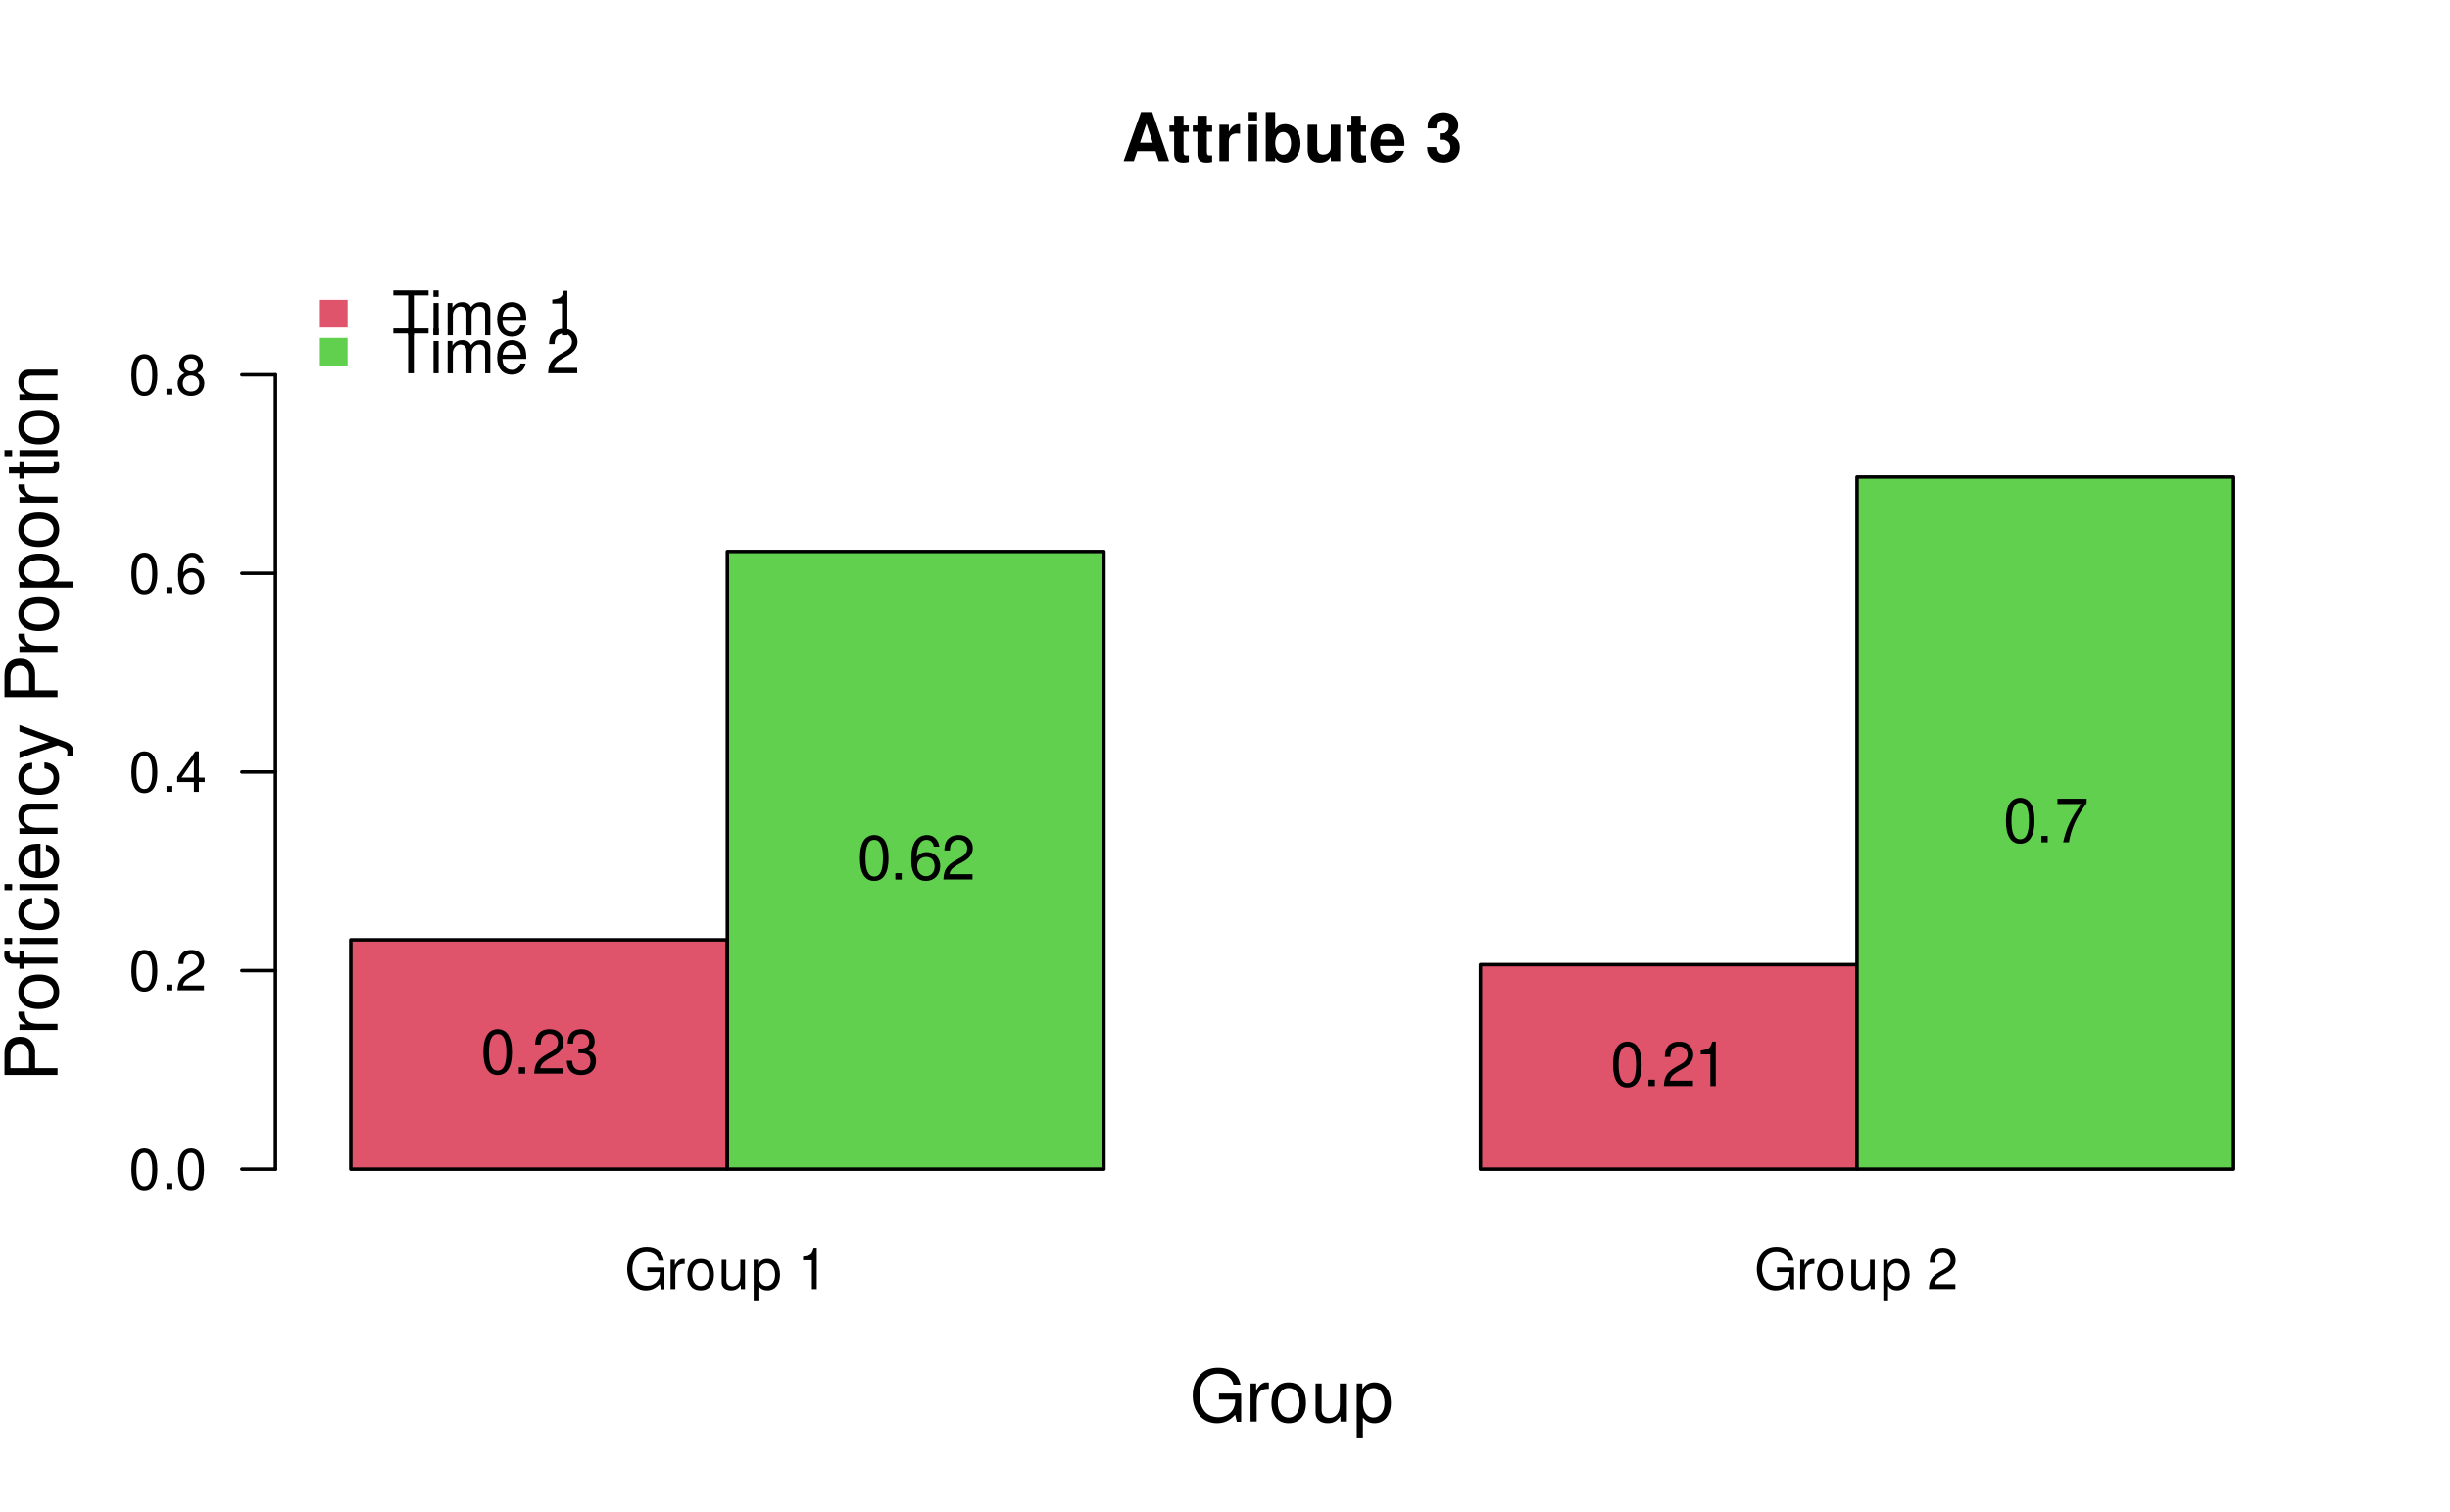
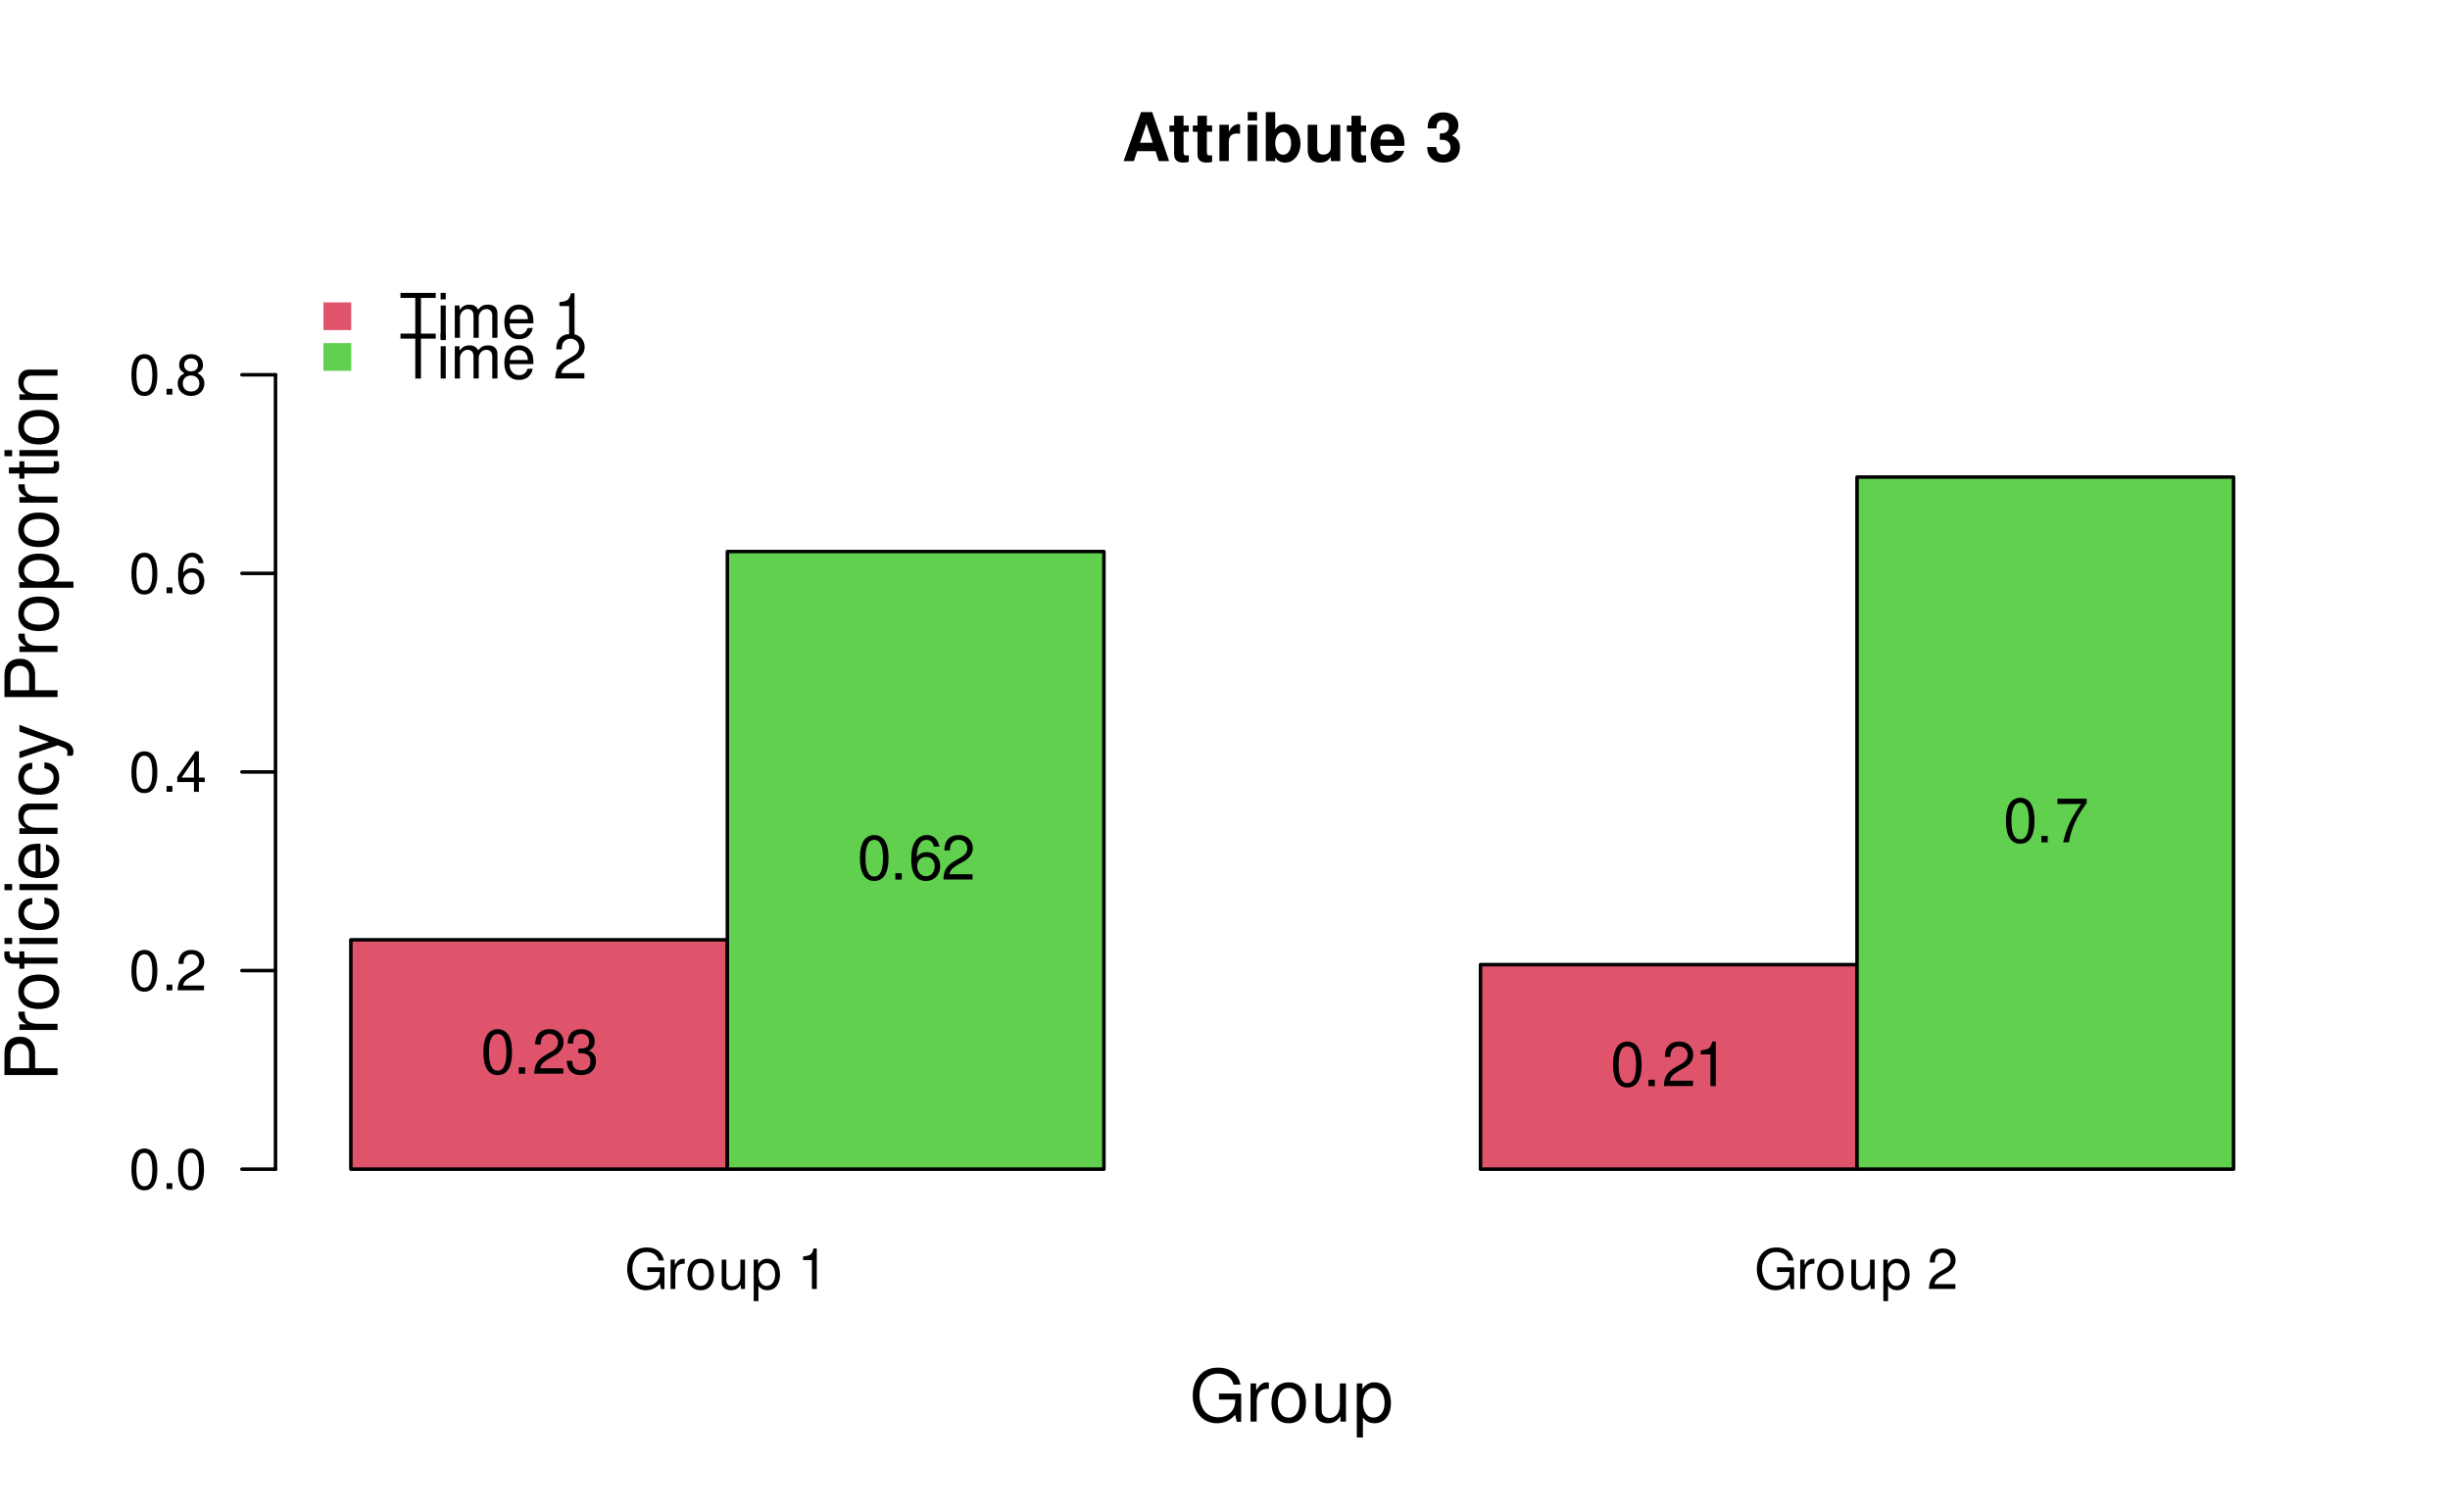
<svg xmlns="http://www.w3.org/2000/svg" xmlns:xlink="http://www.w3.org/1999/xlink" width="525" height="324" viewBox="0 0 525 324">
  <defs>
    <g>
      <g id="glyph-0-0">
        <path d="M 8.516 -4.625 L 4.859 -4.625 L 4.859 -3.641 L 7.531 -3.641 L 7.531 -3.391 C 7.531 -1.844 6.375 -0.703 4.781 -0.703 C 3.891 -0.703 3.078 -1.031 2.562 -1.594 C 1.984 -2.219 1.641 -3.266 1.641 -4.344 C 1.641 -6.484 2.875 -7.906 4.719 -7.906 C 6.047 -7.906 7.016 -7.219 7.25 -6.094 L 8.391 -6.094 C 8.078 -7.875 6.734 -8.891 4.734 -8.891 C 3.656 -8.891 2.797 -8.609 2.109 -8.047 C 1.094 -7.219 0.531 -5.859 0.531 -4.281 C 0.531 -1.594 2.172 0.281 4.531 0.281 C 5.719 0.281 6.656 -0.172 7.531 -1.109 L 7.797 0.047 L 8.516 0.047 Z M 8.516 -4.625 " />
      </g>
      <g id="glyph-0-1">
        <path d="M 0.828 -6.281 L 0.828 0 L 1.844 0 L 1.844 -3.266 C 1.844 -4.781 2.469 -5.453 3.859 -5.406 L 3.859 -6.438 C 3.688 -6.453 3.594 -6.469 3.469 -6.469 C 2.812 -6.469 2.328 -6.078 1.75 -5.141 L 1.75 -6.281 Z M 0.828 -6.281 " />
      </g>
      <g id="glyph-0-2">
        <path d="M 3.266 -6.469 C 1.484 -6.469 0.438 -5.203 0.438 -3.094 C 0.438 -0.969 1.484 0.281 3.281 0.281 C 5.047 0.281 6.125 -0.984 6.125 -3.047 C 6.125 -5.234 5.094 -6.469 3.266 -6.469 Z M 3.281 -5.547 C 4.406 -5.547 5.078 -4.625 5.078 -3.062 C 5.078 -1.578 4.375 -0.641 3.281 -0.641 C 2.156 -0.641 1.469 -1.578 1.469 -3.094 C 1.469 -4.625 2.156 -5.547 3.281 -5.547 Z M 3.281 -5.547 " />
      </g>
      <g id="glyph-0-3">
        <path d="M 5.781 0 L 5.781 -6.281 L 4.781 -6.281 L 4.781 -2.719 C 4.781 -1.438 4.109 -0.594 3.078 -0.594 C 2.281 -0.594 1.781 -1.078 1.781 -1.844 L 1.781 -6.281 L 0.781 -6.281 L 0.781 -1.438 C 0.781 -0.391 1.562 0.281 2.781 0.281 C 3.703 0.281 4.297 -0.047 4.891 -0.875 L 4.891 0 Z M 5.781 0 " />
      </g>
      <g id="glyph-0-4">
        <path d="M 0.641 2.609 L 1.656 2.609 L 1.656 -0.656 C 2.188 -0.016 2.766 0.281 3.594 0.281 C 5.219 0.281 6.281 -1.031 6.281 -3.031 C 6.281 -5.141 5.25 -6.469 3.578 -6.469 C 2.719 -6.469 2.047 -6.078 1.578 -5.344 L 1.578 -6.281 L 0.641 -6.281 Z M 3.406 -5.531 C 4.516 -5.531 5.234 -4.562 5.234 -3.062 C 5.234 -1.625 4.5 -0.656 3.406 -0.656 C 2.344 -0.656 1.656 -1.625 1.656 -3.094 C 1.656 -4.578 2.344 -5.531 3.406 -5.531 Z M 3.406 -5.531 " />
      </g>
      <g id="glyph-0-5">
</g>
      <g id="glyph-0-6">
        <path d="M 3.109 -6.188 L 3.109 0 L 4.156 0 L 4.156 -8.672 L 3.469 -8.672 C 3.094 -7.344 2.859 -7.156 1.219 -6.953 L 1.219 -6.188 Z M 3.109 -6.188 " />
      </g>
      <g id="glyph-0-7">
        <path d="M 6.078 -1.047 L 1.594 -1.047 C 1.703 -1.766 2.094 -2.219 3.125 -2.859 L 4.328 -3.531 C 5.516 -4.188 6.125 -5.078 6.125 -6.141 C 6.125 -6.859 5.844 -7.531 5.344 -8 C 4.844 -8.453 4.219 -8.672 3.406 -8.672 C 2.328 -8.672 1.531 -8.297 1.062 -7.547 C 0.75 -7.094 0.625 -6.547 0.594 -5.672 L 1.656 -5.672 C 1.688 -6.266 1.766 -6.609 1.906 -6.906 C 2.188 -7.422 2.734 -7.75 3.375 -7.75 C 4.328 -7.75 5.047 -7.062 5.047 -6.125 C 5.047 -5.422 4.656 -4.828 3.906 -4.391 L 2.797 -3.75 C 1.016 -2.719 0.5 -1.906 0.406 -0.016 L 6.078 -0.016 Z M 6.078 -1.047 " />
      </g>
      <g id="glyph-0-8">
        <path d="M 3.297 -8.672 C 2.516 -8.672 1.781 -8.312 1.344 -7.734 C 0.797 -6.953 0.516 -5.812 0.516 -4.203 C 0.516 -1.266 1.469 0.281 3.297 0.281 C 5.094 0.281 6.078 -1.266 6.078 -4.125 C 6.078 -5.812 5.812 -6.938 5.25 -7.734 C 4.812 -8.328 4.109 -8.672 3.297 -8.672 Z M 3.297 -7.734 C 4.438 -7.734 5 -6.578 5 -4.219 C 5 -1.75 4.453 -0.594 3.281 -0.594 C 2.156 -0.594 1.594 -1.797 1.594 -4.188 C 1.594 -6.578 2.156 -7.734 3.297 -7.734 Z M 3.297 -7.734 " />
      </g>
      <g id="glyph-0-9">
        <path d="M 2.297 -1.25 L 1.047 -1.25 L 1.047 0 L 2.297 0 Z M 2.297 -1.25 " />
      </g>
      <g id="glyph-0-10">
        <path d="M 3.922 -2.094 L 3.922 0 L 4.984 0 L 4.984 -2.094 L 6.234 -2.094 L 6.234 -3.047 L 4.984 -3.047 L 4.984 -8.672 L 4.203 -8.672 L 0.344 -3.219 L 0.344 -2.094 Z M 3.922 -3.047 L 1.266 -3.047 L 3.922 -6.875 Z M 3.922 -3.047 " />
      </g>
      <g id="glyph-0-11">
        <path d="M 5.969 -6.422 C 5.766 -7.844 4.859 -8.672 3.562 -8.672 C 2.625 -8.672 1.781 -8.219 1.281 -7.438 C 0.75 -6.594 0.516 -5.531 0.516 -3.953 C 0.516 -2.5 0.719 -1.578 1.234 -0.797 C 1.688 -0.094 2.438 0.281 3.375 0.281 C 4.984 0.281 6.156 -0.938 6.156 -2.625 C 6.156 -4.219 5.078 -5.359 3.547 -5.359 C 2.719 -5.359 2.047 -5.047 1.594 -4.406 C 1.609 -6.547 2.281 -7.734 3.484 -7.734 C 4.234 -7.734 4.75 -7.266 4.922 -6.422 Z M 3.422 -4.422 C 4.438 -4.422 5.078 -3.703 5.078 -2.547 C 5.078 -1.453 4.359 -0.656 3.391 -0.656 C 2.406 -0.656 1.656 -1.484 1.656 -2.594 C 1.656 -3.672 2.375 -4.422 3.422 -4.422 Z M 3.422 -4.422 " />
      </g>
      <g id="glyph-0-12">
        <path d="M 4.688 -4.578 C 5.578 -5.109 5.859 -5.547 5.859 -6.359 C 5.859 -7.734 4.812 -8.672 3.297 -8.672 C 1.797 -8.672 0.75 -7.734 0.75 -6.375 C 0.75 -5.547 1.016 -5.125 1.891 -4.578 C 0.922 -4.078 0.438 -3.375 0.438 -2.406 C 0.438 -0.828 1.609 0.281 3.297 0.281 C 4.984 0.281 6.156 -0.828 6.156 -2.406 C 6.156 -3.375 5.672 -4.078 4.688 -4.578 Z M 3.297 -7.734 C 4.203 -7.734 4.781 -7.203 4.781 -6.344 C 4.781 -5.516 4.188 -4.984 3.297 -4.984 C 2.406 -4.984 1.828 -5.516 1.828 -6.359 C 1.828 -7.203 2.406 -7.734 3.297 -7.734 Z M 3.297 -4.094 C 4.359 -4.094 5.078 -3.391 5.078 -2.391 C 5.078 -1.344 4.375 -0.656 3.281 -0.656 C 2.25 -0.656 1.531 -1.375 1.531 -2.375 C 1.531 -3.406 2.234 -4.094 3.297 -4.094 Z M 3.297 -4.094 " />
      </g>
      <g id="glyph-1-0">
        <path d="M 4.672 -8.547 L 7.828 -8.547 L 7.828 -9.625 L 0.281 -9.625 L 0.281 -8.547 L 3.453 -8.547 L 3.453 0 L 4.672 0 Z M 4.672 -8.547 " />
      </g>
      <g id="glyph-1-1">
        <path d="M 1.984 -6.922 L 0.891 -6.922 L 0.891 0 L 1.984 0 Z M 1.984 -9.625 L 0.875 -9.625 L 0.875 -8.234 L 1.984 -8.234 Z M 1.984 -9.625 " />
      </g>
      <g id="glyph-1-2">
        <path d="M 0.922 -6.922 L 0.922 0 L 2.031 0 L 2.031 -4.344 C 2.031 -5.344 2.766 -6.156 3.656 -6.156 C 4.469 -6.156 4.938 -5.656 4.938 -4.766 L 4.938 0 L 6.047 0 L 6.047 -4.344 C 6.047 -5.344 6.766 -6.156 7.672 -6.156 C 8.469 -6.156 8.953 -5.641 8.953 -4.766 L 8.953 0 L 10.062 0 L 10.062 -5.188 C 10.062 -6.438 9.344 -7.109 8.047 -7.109 C 7.125 -7.109 6.578 -6.844 5.922 -6.062 C 5.516 -6.797 4.969 -7.109 4.062 -7.109 C 3.141 -7.109 2.516 -6.766 1.938 -5.938 L 1.938 -6.922 Z M 0.922 -6.922 " />
      </g>
      <g id="glyph-1-3">
        <path d="M 6.766 -3.094 C 6.766 -4.141 6.688 -4.781 6.5 -5.297 C 6.047 -6.438 4.984 -7.109 3.703 -7.109 C 1.766 -7.109 0.531 -5.656 0.531 -3.359 C 0.531 -1.078 1.719 0.297 3.672 0.297 C 5.25 0.297 6.344 -0.594 6.625 -2.094 L 5.516 -2.094 C 5.219 -1.188 4.594 -0.719 3.703 -0.719 C 3.016 -0.719 2.422 -1.031 2.047 -1.609 C 1.781 -2 1.688 -2.406 1.672 -3.094 Z M 1.703 -3.984 C 1.797 -5.266 2.578 -6.094 3.688 -6.094 C 4.812 -6.094 5.578 -5.234 5.578 -3.984 Z M 1.703 -3.984 " />
      </g>
      <g id="glyph-1-4">
</g>
      <g id="glyph-1-5">
        <path d="M 3.422 -6.797 L 3.422 0 L 4.578 0 L 4.578 -9.547 L 3.812 -9.547 C 3.406 -8.078 3.141 -7.875 1.344 -7.641 L 1.344 -6.797 Z M 3.422 -6.797 " />
      </g>
      <g id="glyph-1-6">
        <path d="M 6.688 -1.156 L 1.75 -1.156 C 1.875 -1.938 2.297 -2.438 3.453 -3.141 L 4.766 -3.875 C 6.078 -4.609 6.75 -5.578 6.75 -6.766 C 6.75 -7.547 6.438 -8.297 5.875 -8.812 C 5.328 -9.312 4.641 -9.547 3.75 -9.547 C 2.562 -9.547 1.672 -9.125 1.156 -8.312 C 0.828 -7.797 0.688 -7.203 0.656 -6.25 L 1.828 -6.25 C 1.859 -6.891 1.938 -7.281 2.094 -7.594 C 2.406 -8.172 3.016 -8.531 3.703 -8.531 C 4.766 -8.531 5.562 -7.766 5.562 -6.734 C 5.562 -5.969 5.125 -5.312 4.297 -4.828 L 3.078 -4.125 C 1.125 -3 0.547 -2.094 0.453 -0.016 L 6.688 -0.016 Z M 6.688 -1.156 " />
      </g>
      <g id="glyph-1-7">
        <path d="M 3.625 -9.547 C 2.766 -9.547 1.969 -9.156 1.484 -8.5 C 0.875 -7.656 0.562 -6.391 0.562 -4.625 C 0.562 -1.406 1.625 0.297 3.625 0.297 C 5.609 0.297 6.688 -1.406 6.688 -4.547 C 6.688 -6.391 6.406 -7.625 5.781 -8.5 C 5.297 -9.156 4.516 -9.547 3.625 -9.547 Z M 3.625 -8.516 C 4.891 -8.516 5.5 -7.234 5.5 -4.641 C 5.5 -1.922 4.891 -0.656 3.609 -0.656 C 2.375 -0.656 1.75 -1.984 1.75 -4.609 C 1.75 -7.234 2.375 -8.516 3.625 -8.516 Z M 3.625 -8.516 " />
      </g>
      <g id="glyph-1-8">
        <path d="M 2.516 -1.375 L 1.156 -1.375 L 1.156 0 L 2.516 0 Z M 2.516 -1.375 " />
      </g>
      <g id="glyph-1-9">
        <path d="M 2.922 -4.391 L 3.547 -4.391 C 4.812 -4.391 5.5 -3.797 5.5 -2.656 C 5.5 -1.453 4.766 -0.719 3.562 -0.719 C 2.281 -0.719 1.656 -1.375 1.578 -2.766 L 0.422 -2.766 C 0.469 -2 0.609 -1.5 0.828 -1.078 C 1.328 -0.156 2.234 0.297 3.516 0.297 C 5.438 0.297 6.688 -0.859 6.688 -2.672 C 6.688 -3.875 6.219 -4.547 5.094 -4.938 C 5.969 -5.297 6.406 -5.953 6.406 -6.922 C 6.406 -8.562 5.328 -9.547 3.547 -9.547 C 1.656 -9.547 0.656 -8.484 0.625 -6.469 L 1.781 -6.469 C 1.797 -7.047 1.844 -7.375 2 -7.672 C 2.25 -8.219 2.844 -8.531 3.562 -8.531 C 4.594 -8.531 5.219 -7.906 5.219 -6.875 C 5.219 -6.203 4.984 -5.797 4.469 -5.578 C 4.141 -5.438 3.719 -5.391 2.922 -5.375 Z M 2.922 -4.391 " />
      </g>
      <g id="glyph-1-10">
        <path d="M 6.578 -7.062 C 6.344 -8.625 5.344 -9.547 3.922 -9.547 C 2.891 -9.547 1.969 -9.047 1.406 -8.188 C 0.812 -7.25 0.562 -6.094 0.562 -4.359 C 0.562 -2.75 0.797 -1.734 1.359 -0.891 C 1.859 -0.109 2.688 0.297 3.703 0.297 C 5.5 0.297 6.766 -1.031 6.766 -2.891 C 6.766 -4.641 5.578 -5.891 3.906 -5.891 C 2.984 -5.891 2.25 -5.547 1.75 -4.844 C 1.766 -7.203 2.516 -8.516 3.844 -8.516 C 4.656 -8.516 5.234 -7.984 5.406 -7.062 Z M 3.766 -4.859 C 4.891 -4.859 5.578 -4.062 5.578 -2.797 C 5.578 -1.594 4.797 -0.719 3.719 -0.719 C 2.641 -0.719 1.828 -1.641 1.828 -2.859 C 1.828 -4.047 2.609 -4.859 3.766 -4.859 Z M 3.766 -4.859 " />
      </g>
      <g id="glyph-1-11">
        <path d="M 6.859 -9.359 L 0.609 -9.359 L 0.609 -8.219 L 5.672 -8.219 C 3.438 -5.031 2.516 -3.078 1.828 0 L 3.062 0 C 3.578 -3 4.75 -5.578 6.859 -8.391 Z M 6.859 -9.359 " />
      </g>
      <g id="glyph-2-0">
        <path d="M -4.812 -2.875 L -4.812 -6.438 C -4.812 -7.328 -5.078 -8.031 -5.625 -8.641 C -6.25 -9.328 -6.984 -9.625 -8.031 -9.625 C -10.172 -9.625 -11.375 -8.359 -11.375 -6.109 L -11.375 -1.422 L 0 -1.422 L 0 -2.875 Z M -6.094 -2.875 L -10.094 -2.875 L -10.094 -5.891 C -10.094 -7.281 -9.344 -8.109 -8.094 -8.109 C -6.844 -8.109 -6.094 -7.281 -6.094 -5.891 Z M -6.094 -2.875 " />
      </g>
      <g id="glyph-2-1">
        <path d="M -8.172 -1.078 L 0 -1.078 L 0 -2.391 L -4.234 -2.391 C -6.203 -2.406 -7.078 -3.219 -7.031 -5 L -8.359 -5 C -8.391 -4.781 -8.406 -4.656 -8.406 -4.5 C -8.406 -3.672 -7.906 -3.031 -6.688 -2.281 L -8.172 -2.281 Z M -8.172 -1.078 " />
      </g>
      <g id="glyph-2-2">
        <path d="M -8.406 -4.234 C -8.406 -1.938 -6.766 -0.562 -4.016 -0.562 C -1.266 -0.562 0.359 -1.938 0.359 -4.25 C 0.359 -6.562 -1.281 -7.953 -3.953 -7.953 C -6.797 -7.953 -8.406 -6.609 -8.406 -4.234 Z M -7.203 -4.25 C -7.203 -5.719 -6 -6.594 -3.969 -6.594 C -2.047 -6.594 -0.844 -5.688 -0.844 -4.25 C -0.844 -2.812 -2.047 -1.922 -4.016 -1.922 C -6 -1.922 -7.203 -2.812 -7.203 -4.25 Z M -7.203 -4.25 " />
      </g>
      <g id="glyph-2-3">
        <path d="M -8.172 -3.922 L -8.172 -2.578 L -9.453 -2.578 C -10 -2.578 -10.281 -2.875 -10.281 -3.484 C -10.281 -3.594 -10.281 -3.641 -10.266 -3.922 L -11.344 -3.922 C -11.406 -3.641 -11.422 -3.469 -11.422 -3.203 C -11.422 -2 -10.734 -1.281 -9.562 -1.281 L -8.172 -1.281 L -8.172 -0.188 L -7.109 -0.188 L -7.109 -1.281 L 0 -1.281 L 0 -2.578 L -7.109 -2.578 L -7.109 -3.922 Z M -8.172 -6.797 L -8.172 -5.5 L 0 -5.5 L 0 -6.797 Z M -11.375 -6.797 L -11.375 -5.5 L -9.734 -5.5 L -9.734 -6.797 Z M -11.375 -6.797 " />
      </g>
      <g id="glyph-2-4">
        <path d="M -5.422 -7.344 C -6.219 -7.281 -6.734 -7.109 -7.188 -6.797 C -7.953 -6.234 -8.406 -5.25 -8.406 -4.109 C -8.406 -1.906 -6.656 -0.484 -3.938 -0.484 C -1.312 -0.484 0.359 -1.891 0.359 -4.094 C 0.359 -6.047 -0.812 -7.281 -2.812 -7.438 L -2.812 -6.125 C -1.5 -5.906 -0.844 -5.234 -0.844 -4.125 C -0.844 -2.703 -2.016 -1.844 -3.938 -1.844 C -5.984 -1.844 -7.203 -2.688 -7.203 -4.094 C -7.203 -5.188 -6.562 -5.875 -5.422 -6.031 Z M -5.422 -7.344 " />
      </g>
      <g id="glyph-2-5">
        <path d="M -8.172 -2.344 L -8.172 -1.047 L 0 -1.047 L 0 -2.344 Z M -11.375 -2.344 L -11.375 -1.031 L -9.734 -1.031 L -9.734 -2.344 Z M -11.375 -2.344 " />
      </g>
      <g id="glyph-2-6">
        <path d="M -3.656 -8 C -4.891 -8 -5.641 -7.906 -6.25 -7.672 C -7.594 -7.141 -8.406 -5.891 -8.406 -4.359 C -8.406 -2.094 -6.672 -0.625 -3.969 -0.625 C -1.281 -0.625 0.359 -2.031 0.359 -4.328 C 0.359 -6.203 -0.703 -7.5 -2.484 -7.828 L -2.484 -6.516 C -1.406 -6.156 -0.844 -5.422 -0.844 -4.375 C -0.844 -3.562 -1.219 -2.859 -1.906 -2.422 C -2.375 -2.109 -2.844 -2 -3.656 -1.984 Z M -4.703 -2.016 C -6.219 -2.125 -7.203 -3.047 -7.203 -4.344 C -7.203 -5.672 -6.172 -6.594 -4.703 -6.594 Z M -4.703 -2.016 " />
      </g>
      <g id="glyph-2-7">
        <path d="M -8.172 -1.094 L 0 -1.094 L 0 -2.406 L -4.5 -2.406 C -6.172 -2.406 -7.266 -3.281 -7.266 -4.609 C -7.266 -5.641 -6.641 -6.297 -5.656 -6.297 L 0 -6.297 L 0 -7.594 L -6.172 -7.594 C -7.531 -7.594 -8.406 -6.578 -8.406 -5 C -8.406 -3.797 -7.938 -3.016 -6.797 -2.297 L -8.172 -2.297 Z M -8.172 -1.094 " />
      </g>
      <g id="glyph-2-8">
        <path d="M -8.172 -6.047 L -1.812 -3.797 L -8.172 -1.703 L -8.172 -0.312 L 0.031 -3.078 L 1.328 -2.578 C 1.906 -2.359 2.125 -2.078 2.125 -1.531 C 2.125 -1.312 2.094 -1.125 2.031 -0.844 L 3.203 -0.844 C 3.344 -1.109 3.406 -1.375 3.406 -1.719 C 3.406 -2.141 3.266 -2.594 3.016 -2.938 C 2.719 -3.344 2.375 -3.578 1.719 -3.828 L -8.172 -7.453 Z M -8.172 -6.047 " />
      </g>
      <g id="glyph-2-9">
</g>
      <g id="glyph-2-10">
        <path d="M 3.406 -0.844 L 3.406 -2.156 L -0.859 -2.156 C -0.016 -2.844 0.359 -3.609 0.359 -4.656 C 0.359 -6.781 -1.344 -8.156 -3.938 -8.156 C -6.688 -8.156 -8.406 -6.812 -8.406 -4.641 C -8.406 -3.547 -7.906 -2.656 -6.938 -2.047 L -8.172 -2.047 L -8.172 -0.844 Z M -7.188 -4.422 C -7.188 -5.859 -5.922 -6.797 -3.969 -6.797 C -2.125 -6.797 -0.859 -5.844 -0.859 -4.422 C -0.859 -3.047 -2.109 -2.156 -4.016 -2.156 C -5.938 -2.156 -7.188 -3.047 -7.188 -4.422 Z M -7.188 -4.422 " />
      </g>
      <g id="glyph-2-11">
        <path d="M -8.172 -3.953 L -8.172 -2.625 L -10.422 -2.625 L -10.422 -1.328 L -8.172 -1.328 L -8.172 -0.219 L -7.109 -0.219 L -7.109 -1.328 L -0.938 -1.328 C -0.094 -1.328 0.359 -1.891 0.359 -2.906 C 0.359 -3.25 0.328 -3.531 0.25 -3.953 L -0.844 -3.953 C -0.797 -3.781 -0.781 -3.609 -0.781 -3.344 C -0.781 -2.781 -0.938 -2.625 -1.516 -2.625 L -7.109 -2.625 L -7.109 -3.953 Z M -8.172 -3.953 " />
      </g>
      <g id="glyph-3-0">
        <path d="M 11.062 -6 L 6.312 -6 L 6.312 -4.719 L 9.781 -4.719 L 9.781 -4.406 C 9.781 -2.391 8.281 -0.922 6.203 -0.922 C 5.047 -0.922 4 -1.344 3.344 -2.078 C 2.594 -2.891 2.141 -4.234 2.141 -5.641 C 2.141 -8.438 3.734 -10.281 6.125 -10.281 C 7.859 -10.281 9.109 -9.391 9.422 -7.922 L 10.906 -7.922 C 10.5 -10.234 8.75 -11.562 6.141 -11.562 C 4.75 -11.562 3.641 -11.203 2.75 -10.469 C 1.422 -9.375 0.688 -7.609 0.688 -5.562 C 0.688 -2.078 2.828 0.359 5.891 0.359 C 7.438 0.359 8.656 -0.219 9.781 -1.453 L 10.141 0.062 L 11.062 0.062 Z M 11.062 -6 " />
      </g>
      <g id="glyph-3-1">
        <path d="M 1.078 -8.172 L 1.078 0 L 2.391 0 L 2.391 -4.234 C 2.406 -6.203 3.219 -7.078 5 -7.031 L 5 -8.359 C 4.781 -8.391 4.656 -8.406 4.5 -8.406 C 3.672 -8.406 3.031 -7.906 2.281 -6.688 L 2.281 -8.172 Z M 1.078 -8.172 " />
      </g>
      <g id="glyph-3-2">
        <path d="M 4.234 -8.406 C 1.938 -8.406 0.562 -6.766 0.562 -4.016 C 0.562 -1.266 1.938 0.359 4.25 0.359 C 6.562 0.359 7.953 -1.281 7.953 -3.953 C 7.953 -6.797 6.609 -8.406 4.234 -8.406 Z M 4.25 -7.203 C 5.719 -7.203 6.594 -6 6.594 -3.969 C 6.594 -2.047 5.688 -0.844 4.25 -0.844 C 2.812 -0.844 1.922 -2.047 1.922 -4.016 C 1.922 -6 2.812 -7.203 4.25 -7.203 Z M 4.25 -7.203 " />
      </g>
      <g id="glyph-3-3">
        <path d="M 7.516 0 L 7.516 -8.172 L 6.219 -8.172 L 6.219 -3.547 C 6.219 -1.875 5.344 -0.781 3.984 -0.781 C 2.969 -0.781 2.312 -1.406 2.312 -2.391 L 2.312 -8.172 L 1.016 -8.172 L 1.016 -1.875 C 1.016 -0.516 2.031 0.359 3.625 0.359 C 4.812 0.359 5.578 -0.062 6.344 -1.141 L 6.344 0 Z M 7.516 0 " />
      </g>
      <g id="glyph-3-4">
        <path d="M 0.844 3.406 L 2.156 3.406 L 2.156 -0.859 C 2.844 -0.016 3.609 0.359 4.656 0.359 C 6.781 0.359 8.156 -1.344 8.156 -3.938 C 8.156 -6.688 6.812 -8.406 4.641 -8.406 C 3.547 -8.406 2.656 -7.906 2.047 -6.938 L 2.047 -8.172 L 0.844 -8.172 Z M 4.422 -7.188 C 5.859 -7.188 6.797 -5.922 6.797 -3.969 C 6.797 -2.125 5.844 -0.859 4.422 -0.859 C 3.047 -0.859 2.156 -2.109 2.156 -4.016 C 2.156 -5.938 3.047 -7.188 4.422 -7.188 Z M 4.422 -7.188 " />
      </g>
      <g id="glyph-4-0">
        <path d="M 7.219 -2.125 L 7.906 0 L 10.125 0 L 6.5 -10.5 L 4.109 -10.5 L 0.375 0 L 2.578 0 L 3.281 -2.125 Z M 6.625 -3.922 L 3.891 -3.922 L 5.266 -8.031 Z M 6.625 -3.922 " />
      </g>
      <g id="glyph-4-1">
        <path d="M 4.344 -7.625 L 3.219 -7.625 L 3.219 -9.703 L 1.203 -9.703 L 1.203 -7.625 L 0.203 -7.625 L 0.203 -6.281 L 1.203 -6.281 L 1.203 -1.5 C 1.203 -0.281 1.844 0.328 3.172 0.328 C 3.625 0.328 3.969 0.281 4.344 0.172 L 4.344 -1.234 C 4.141 -1.203 4.031 -1.203 3.875 -1.203 C 3.344 -1.203 3.219 -1.359 3.219 -2.047 L 3.219 -6.281 L 4.344 -6.281 Z M 4.344 -7.625 " />
      </g>
      <g id="glyph-4-2">
        <path d="M 0.906 -7.781 L 0.906 0 L 2.922 0 L 2.922 -4.141 C 2.922 -5.312 3.516 -5.906 4.703 -5.906 C 4.906 -5.906 5.062 -5.891 5.328 -5.844 L 5.328 -7.891 C 5.219 -7.906 5.172 -7.906 5.078 -7.906 C 4.156 -7.906 3.375 -7.297 2.922 -6.25 L 2.922 -7.781 Z M 0.906 -7.781 " />
      </g>
      <g id="glyph-4-3">
        <path d="M 2.984 -7.781 L 0.969 -7.781 L 0.969 0 L 2.984 0 Z M 2.984 -10.5 L 0.969 -10.5 L 0.969 -8.703 L 2.984 -8.703 Z M 2.984 -10.5 " />
      </g>
      <g id="glyph-4-4">
        <path d="M 0.844 -10.5 L 0.844 0 L 2.859 0 L 2.859 -0.797 C 3.359 -0.031 4.031 0.328 5.016 0.328 C 6.875 0.328 8.281 -1.438 8.281 -3.781 C 8.281 -4.844 7.969 -5.906 7.453 -6.656 C 6.922 -7.422 5.969 -7.906 5.016 -7.906 C 4.031 -7.906 3.359 -7.547 2.859 -6.766 L 2.859 -10.5 Z M 4.562 -6.219 C 5.562 -6.219 6.266 -5.219 6.266 -3.781 C 6.266 -2.344 5.578 -1.359 4.562 -1.359 C 3.547 -1.359 2.859 -2.312 2.859 -3.812 C 2.859 -5.25 3.562 -6.219 4.562 -6.219 Z M 4.562 -6.219 " />
      </g>
      <g id="glyph-4-5">
        <path d="M 7.797 0 L 7.797 -7.781 L 5.781 -7.781 L 5.781 -2.906 C 5.781 -1.984 5.141 -1.391 4.156 -1.391 C 3.281 -1.391 2.859 -1.844 2.859 -2.781 L 2.859 -7.781 L 0.828 -7.781 L 0.828 -2.359 C 0.828 -0.641 1.766 0.328 3.438 0.328 C 4.5 0.328 5.203 -0.047 5.781 -0.922 L 5.781 0 Z M 7.797 0 " />
      </g>
      <g id="glyph-4-6">
        <path d="M 7.547 -3.25 C 7.562 -3.422 7.562 -3.5 7.562 -3.594 C 7.562 -4.375 7.453 -5.094 7.266 -5.641 C 6.734 -7.062 5.484 -7.906 3.922 -7.906 C 1.688 -7.906 0.312 -6.297 0.312 -3.688 C 0.312 -1.203 1.672 0.328 3.875 0.328 C 5.625 0.328 7.031 -0.641 7.484 -2.188 L 5.484 -2.188 C 5.25 -1.562 4.688 -1.203 3.953 -1.203 C 3.375 -1.203 2.906 -1.453 2.625 -1.891 C 2.438 -2.172 2.359 -2.516 2.328 -3.25 Z M 2.359 -4.594 C 2.5 -5.797 3 -6.375 3.891 -6.375 C 4.812 -6.375 5.359 -5.75 5.453 -4.594 Z M 2.359 -4.594 " />
      </g>
      <g id="glyph-4-7">
</g>
      <g id="glyph-4-8">
        <path d="M 3.125 -4.562 C 3.906 -4.562 3.953 -4.562 4.312 -4.469 C 4.984 -4.281 5.422 -3.688 5.422 -2.938 C 5.422 -2.031 4.781 -1.391 3.906 -1.391 C 2.953 -1.391 2.438 -1.938 2.375 -3 L 0.422 -3 C 0.438 -0.953 1.75 0.328 3.859 0.328 C 6.031 0.328 7.438 -0.953 7.438 -2.938 C 7.438 -4.141 6.922 -4.906 5.766 -5.469 C 6.703 -6.062 7.109 -6.719 7.109 -7.656 C 7.109 -9.344 5.828 -10.438 3.859 -10.438 C 2.375 -10.438 1.234 -9.781 0.797 -8.672 C 0.609 -8.188 0.547 -7.844 0.547 -7 L 2.422 -7 C 2.438 -7.547 2.484 -7.828 2.578 -8.078 C 2.766 -8.531 3.234 -8.797 3.812 -8.797 C 4.625 -8.797 5.078 -8.312 5.078 -7.469 C 5.078 -6.422 4.5 -5.922 3.297 -5.922 L 3.125 -5.922 Z M 3.125 -4.562 " />
      </g>
    </g>
  </defs>
+   <rect x="-52.5" y="-32.4" width="630" height="388.8" fill="rgb(100%, 100%, 100%)" fill-opacity="1" />
  <path fill-rule="nonzero" fill="rgb(87.451%, 32.549%, 41.961%)" fill-opacity="1" stroke-width="0.75" stroke-linecap="round" stroke-linejoin="round" stroke="rgb(0%, 0%, 0%)" stroke-opacity="1" stroke-miterlimit="10" d="M 75.18 250.559 L 155.867 250.559 L 155.867 201.402 L 75.18 201.402 Z M 75.18 250.559 " />
  <path fill-rule="nonzero" fill="rgb(38.039%, 81.569%, 30.98%)" fill-opacity="1" stroke-width="0.75" stroke-linecap="round" stroke-linejoin="round" stroke="rgb(0%, 0%, 0%)" stroke-opacity="1" stroke-miterlimit="10" d="M 155.867 250.559 L 236.555 250.559 L 236.555 118.195 L 155.867 118.195 Z M 155.867 250.559 " />
  <path fill-rule="nonzero" fill="rgb(87.451%, 32.549%, 41.961%)" fill-opacity="1" stroke-width="0.75" stroke-linecap="round" stroke-linejoin="round" stroke="rgb(0%, 0%, 0%)" stroke-opacity="1" stroke-miterlimit="10" d="M 317.246 250.559 L 397.934 250.559 L 397.934 206.723 L 317.246 206.723 Z M 317.246 250.559 " />
  <path fill-rule="nonzero" fill="rgb(38.039%, 81.569%, 30.98%)" fill-opacity="1" stroke-width="0.75" stroke-linecap="round" stroke-linejoin="round" stroke="rgb(0%, 0%, 0%)" stroke-opacity="1" stroke-miterlimit="10" d="M 397.934 250.559 L 478.621 250.559 L 478.621 102.238 L 397.934 102.238 Z M 397.934 250.559 " />
  <g fill="rgb(0%, 0%, 0%)" fill-opacity="1">
    <use xlink:href="#glyph-0-0" x="133.867" y="276.229" />
    <use xlink:href="#glyph-0-1" x="142.867" y="276.229" />
    <use xlink:href="#glyph-0-2" x="146.867" y="276.229" />
    <use xlink:href="#glyph-0-3" x="153.867" y="276.229" />
    <use xlink:href="#glyph-0-4" x="160.867" y="276.229" />
    <use xlink:href="#glyph-0-5" x="167.867" y="276.229" />
    <use xlink:href="#glyph-0-6" x="170.867" y="276.229" />
  </g>
  <g fill="rgb(0%, 0%, 0%)" fill-opacity="1">
    <use xlink:href="#glyph-0-0" x="375.934" y="276.229" />
    <use xlink:href="#glyph-0-1" x="384.934" y="276.229" />
    <use xlink:href="#glyph-0-2" x="388.934" y="276.229" />
    <use xlink:href="#glyph-0-3" x="395.934" y="276.229" />
    <use xlink:href="#glyph-0-4" x="402.934" y="276.229" />
    <use xlink:href="#glyph-0-5" x="409.934" y="276.229" />
    <use xlink:href="#glyph-0-7" x="412.934" y="276.229" />
  </g>
  <path fill="none" stroke-width="0.75" stroke-linecap="round" stroke-linejoin="round" stroke="rgb(0%, 0%, 0%)" stroke-opacity="1" stroke-miterlimit="10" d="M 59.039 250.559 L 59.039 80.32 " />
  <path fill="none" stroke-width="0.75" stroke-linecap="round" stroke-linejoin="round" stroke="rgb(0%, 0%, 0%)" stroke-opacity="1" stroke-miterlimit="10" d="M 59.039 250.559 L 51.84 250.559 " />
  <path fill="none" stroke-width="0.75" stroke-linecap="round" stroke-linejoin="round" stroke="rgb(0%, 0%, 0%)" stroke-opacity="1" stroke-miterlimit="10" d="M 59.039 208 L 51.84 208 " />
  <path fill="none" stroke-width="0.75" stroke-linecap="round" stroke-linejoin="round" stroke="rgb(0%, 0%, 0%)" stroke-opacity="1" stroke-miterlimit="10" d="M 59.039 165.441 L 51.84 165.441 " />
  <path fill="none" stroke-width="0.75" stroke-linecap="round" stroke-linejoin="round" stroke="rgb(0%, 0%, 0%)" stroke-opacity="1" stroke-miterlimit="10" d="M 59.039 122.879 L 51.84 122.879 " />
  <path fill="none" stroke-width="0.75" stroke-linecap="round" stroke-linejoin="round" stroke="rgb(0%, 0%, 0%)" stroke-opacity="1" stroke-miterlimit="10" d="M 59.039 80.32 L 51.84 80.32 " />
  <g fill="rgb(0%, 0%, 0%)" fill-opacity="1">
    <use xlink:href="#glyph-0-8" x="27.641" y="254.807" />
    <use xlink:href="#glyph-0-9" x="34.641" y="254.807" />
    <use xlink:href="#glyph-0-8" x="37.641" y="254.807" />
  </g>
  <g fill="rgb(0%, 0%, 0%)" fill-opacity="1">
    <use xlink:href="#glyph-0-8" x="27.641" y="212.248" />
    <use xlink:href="#glyph-0-9" x="34.641" y="212.248" />
    <use xlink:href="#glyph-0-7" x="37.641" y="212.248" />
  </g>
  <g fill="rgb(0%, 0%, 0%)" fill-opacity="1">
    <use xlink:href="#glyph-0-8" x="27.641" y="169.689" />
    <use xlink:href="#glyph-0-9" x="34.641" y="169.689" />
    <use xlink:href="#glyph-0-10" x="37.641" y="169.689" />
  </g>
  <g fill="rgb(0%, 0%, 0%)" fill-opacity="1">
    <use xlink:href="#glyph-0-8" x="27.641" y="127.127" />
    <use xlink:href="#glyph-0-9" x="34.641" y="127.127" />
    <use xlink:href="#glyph-0-11" x="37.641" y="127.127" />
  </g>
  <g fill="rgb(0%, 0%, 0%)" fill-opacity="1">
    <use xlink:href="#glyph-0-8" x="27.641" y="84.568" />
    <use xlink:href="#glyph-0-9" x="34.641" y="84.568" />
    <use xlink:href="#glyph-0-12" x="37.641" y="84.568" />
  </g>
-   <path fill-rule="nonzero" fill="rgb(87.451%, 32.549%, 41.961%)" fill-opacity="1" d="M 68.551 70.176 L 74.492 70.176 L 74.492 64.234 L 68.551 64.234 Z M 68.551 70.176 " />
-   <path fill-rule="nonzero" fill="rgb(38.039%, 81.569%, 30.98%)" fill-opacity="1" d="M 68.551 78.34 L 74.492 78.34 L 74.492 72.402 L 68.551 72.402 Z M 68.551 78.34 " />
-   <g fill="rgb(0%, 0%, 0%)" fill-opacity="1">
-     <use xlink:href="#glyph-1-0" x="84.004" y="71.829" />
-     <use xlink:href="#glyph-1-1" x="92.004" y="71.829" />
-     <use xlink:href="#glyph-1-2" x="95.004" y="71.829" />
-     <use xlink:href="#glyph-1-3" x="106.004" y="71.829" />
-     <use xlink:href="#glyph-1-4" x="113.004" y="71.829" />
-     <use xlink:href="#glyph-1-5" x="117.004" y="71.829" />
-   </g>
-   <g fill="rgb(0%, 0%, 0%)" fill-opacity="1">
-     <use xlink:href="#glyph-1-0" x="84.004" y="79.993" />
-     <use xlink:href="#glyph-1-1" x="92.004" y="79.993" />
-     <use xlink:href="#glyph-1-2" x="95.004" y="79.993" />
-     <use xlink:href="#glyph-1-3" x="106.004" y="79.993" />
-     <use xlink:href="#glyph-1-4" x="113.004" y="79.993" />
-     <use xlink:href="#glyph-1-6" x="117.004" y="79.993" />
+   <path fill-rule="nonzero" fill="rgb(87.451%, 32.549%, 41.961%)" fill-opacity="1" d="M 69.316 70.738 L 75.258 70.738 L 75.258 64.801 L 69.316 64.801 Z M 69.316 70.738 " />
+   <path fill-rule="nonzero" fill="rgb(38.039%, 81.569%, 30.98%)" fill-opacity="1" d="M 69.316 79.469 L 75.258 79.469 L 75.258 73.527 L 69.316 73.527 Z M 69.316 79.469 " />
+   <g fill="rgb(0%, 0%, 0%)" fill-opacity="1">
+     <use xlink:href="#glyph-1-0" x="85.535" y="72.392" />
+     <use xlink:href="#glyph-1-1" x="93.535" y="72.392" />
+     <use xlink:href="#glyph-1-2" x="96.535" y="72.392" />
+     <use xlink:href="#glyph-1-3" x="107.535" y="72.392" />
+     <use xlink:href="#glyph-1-4" x="114.535" y="72.392" />
+     <use xlink:href="#glyph-1-5" x="118.535" y="72.392" />
+   </g>
+   <g fill="rgb(0%, 0%, 0%)" fill-opacity="1">
+     <use xlink:href="#glyph-1-0" x="85.535" y="81.122" />
+     <use xlink:href="#glyph-1-1" x="93.535" y="81.122" />
+     <use xlink:href="#glyph-1-2" x="96.535" y="81.122" />
+     <use xlink:href="#glyph-1-3" x="107.535" y="81.122" />
+     <use xlink:href="#glyph-1-4" x="114.535" y="81.122" />
+     <use xlink:href="#glyph-1-6" x="118.535" y="81.122" />
  </g>
  <g fill="rgb(0%, 0%, 0%)" fill-opacity="1">
    <use xlink:href="#glyph-2-0" x="12.332" y="231.801" />
    <use xlink:href="#glyph-2-1" x="12.332" y="221.801" />
    <use xlink:href="#glyph-2-2" x="12.332" y="216.801" />
    <use xlink:href="#glyph-2-3" x="12.332" y="207.801" />
    <use xlink:href="#glyph-2-4" x="12.332" y="199.801" />
    <use xlink:href="#glyph-2-5" x="12.332" y="191.801" />
    <use xlink:href="#glyph-2-6" x="12.332" y="188.801" />
    <use xlink:href="#glyph-2-7" x="12.332" y="179.801" />
    <use xlink:href="#glyph-2-4" x="12.332" y="170.801" />
    <use xlink:href="#glyph-2-8" x="12.332" y="162.801" />
    <use xlink:href="#glyph-2-9" x="12.332" y="154.801" />
    <use xlink:href="#glyph-2-0" x="12.332" y="150.801" />
    <use xlink:href="#glyph-2-1" x="12.332" y="140.801" />
    <use xlink:href="#glyph-2-2" x="12.332" y="135.801" />
    <use xlink:href="#glyph-2-10" x="12.332" y="126.801" />
    <use xlink:href="#glyph-2-2" x="12.332" y="117.801" />
    <use xlink:href="#glyph-2-1" x="12.332" y="108.801" />
    <use xlink:href="#glyph-2-11" x="12.332" y="102.801" />
    <use xlink:href="#glyph-2-5" x="12.332" y="98.801" />
    <use xlink:href="#glyph-2-2" x="12.332" y="95.801" />
    <use xlink:href="#glyph-2-7" x="12.332" y="86.801" />
  </g>
  <g fill="rgb(0%, 0%, 0%)" fill-opacity="1">
    <use xlink:href="#glyph-3-0" x="254.898" y="304.652" />
    <use xlink:href="#glyph-3-1" x="266.898" y="304.652" />
    <use xlink:href="#glyph-3-2" x="271.898" y="304.652" />
    <use xlink:href="#glyph-3-3" x="280.898" y="304.652" />
    <use xlink:href="#glyph-3-4" x="289.898" y="304.652" />
  </g>
  <g fill="rgb(0%, 0%, 0%)" fill-opacity="1">
    <use xlink:href="#glyph-4-0" x="240.398" y="34.517" />
    <use xlink:href="#glyph-4-1" x="250.398" y="34.517" />
    <use xlink:href="#glyph-4-1" x="255.398" y="34.517" />
    <use xlink:href="#glyph-4-2" x="260.398" y="34.517" />
    <use xlink:href="#glyph-4-3" x="266.398" y="34.517" />
    <use xlink:href="#glyph-4-4" x="270.398" y="34.517" />
    <use xlink:href="#glyph-4-5" x="279.398" y="34.517" />
    <use xlink:href="#glyph-4-1" x="288.398" y="34.517" />
    <use xlink:href="#glyph-4-6" x="293.398" y="34.517" />
    <use xlink:href="#glyph-4-7" x="301.398" y="34.517" />
    <use xlink:href="#glyph-4-8" x="305.398" y="34.517" />
  </g>
  <g fill="rgb(0%, 0%, 0%)" fill-opacity="1">
    <use xlink:href="#glyph-1-7" x="103.023" y="230.103" />
    <use xlink:href="#glyph-1-8" x="110.023" y="230.103" />
    <use xlink:href="#glyph-1-6" x="114.023" y="230.103" />
    <use xlink:href="#glyph-1-9" x="121.023" y="230.103" />
  </g>
  <g fill="rgb(0%, 0%, 0%)" fill-opacity="1">
    <use xlink:href="#glyph-1-7" x="183.711" y="188.501" />
    <use xlink:href="#glyph-1-8" x="190.711" y="188.501" />
    <use xlink:href="#glyph-1-10" x="194.711" y="188.501" />
    <use xlink:href="#glyph-1-6" x="201.711" y="188.501" />
  </g>
  <g fill="rgb(0%, 0%, 0%)" fill-opacity="1">
    <use xlink:href="#glyph-1-7" x="345.09" y="232.763" />
    <use xlink:href="#glyph-1-8" x="352.09" y="232.763" />
    <use xlink:href="#glyph-1-6" x="356.09" y="232.763" />
    <use xlink:href="#glyph-1-5" x="363.09" y="232.763" />
  </g>
  <g fill="rgb(0%, 0%, 0%)" fill-opacity="1">
    <use xlink:href="#glyph-1-7" x="429.277" y="180.521" />
    <use xlink:href="#glyph-1-8" x="436.277" y="180.521" />
    <use xlink:href="#glyph-1-11" x="440.277" y="180.521" />
  </g>
</svg>
